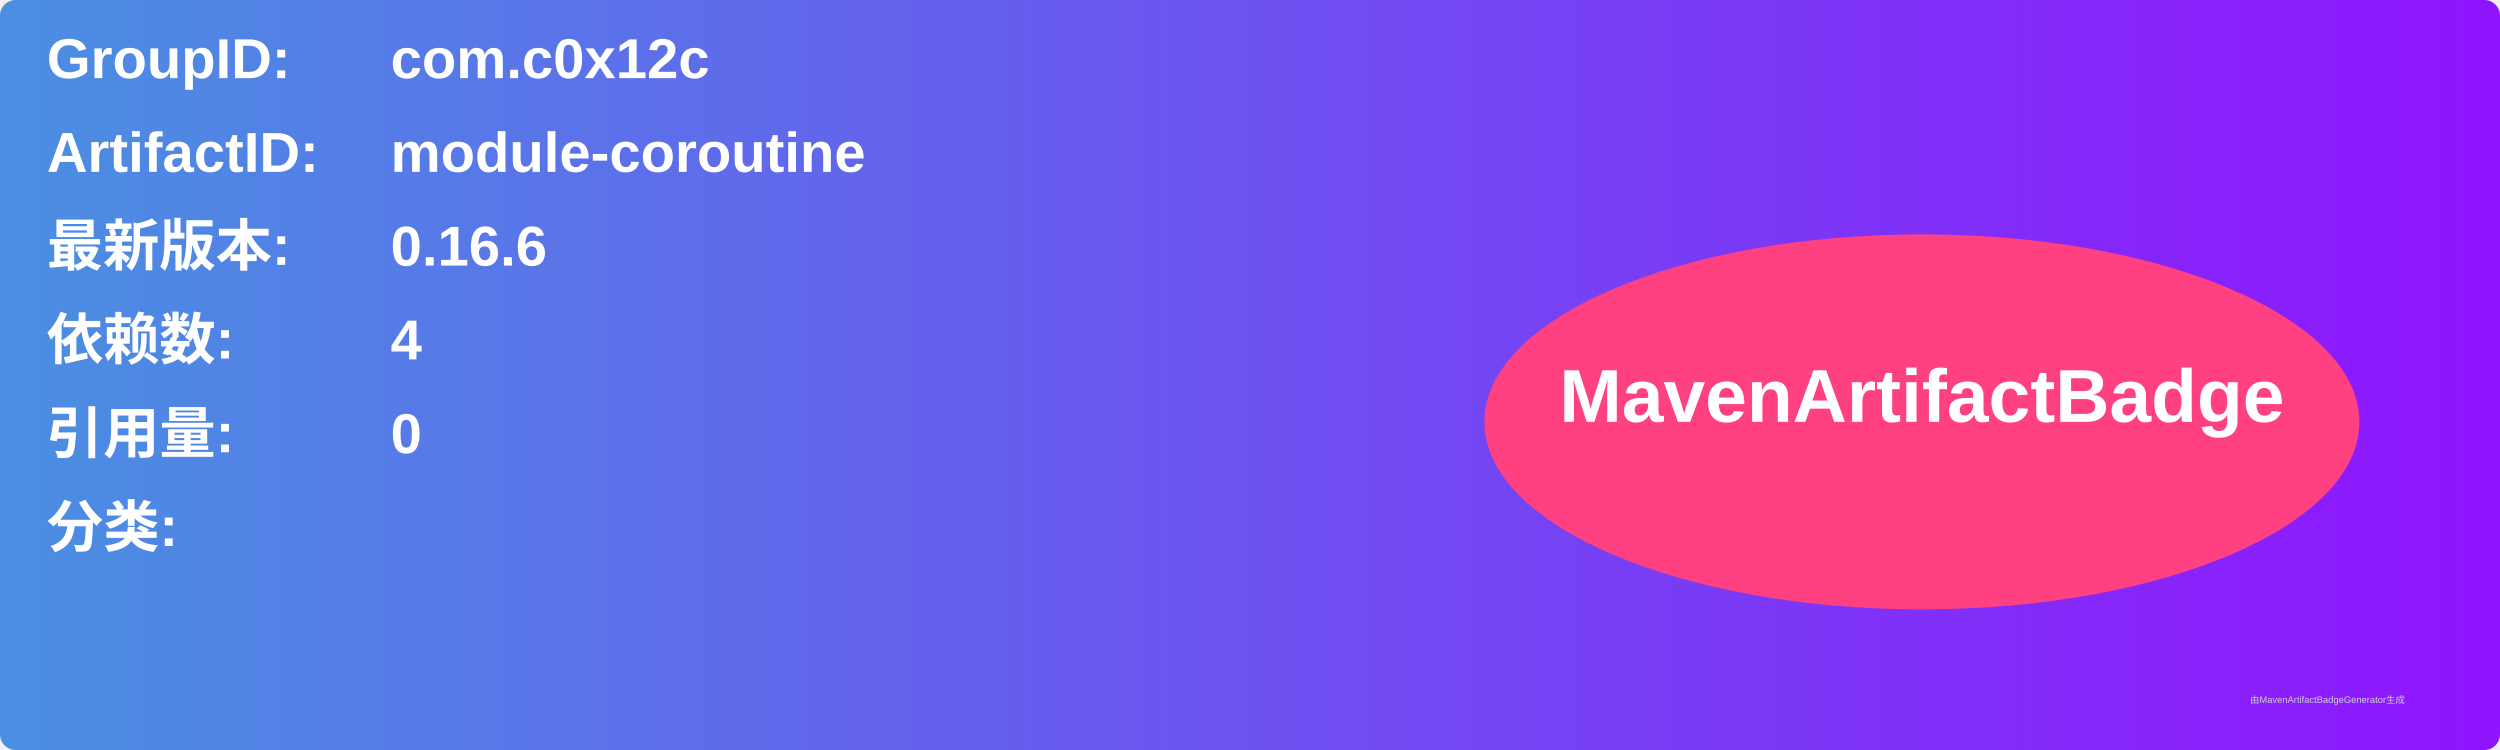
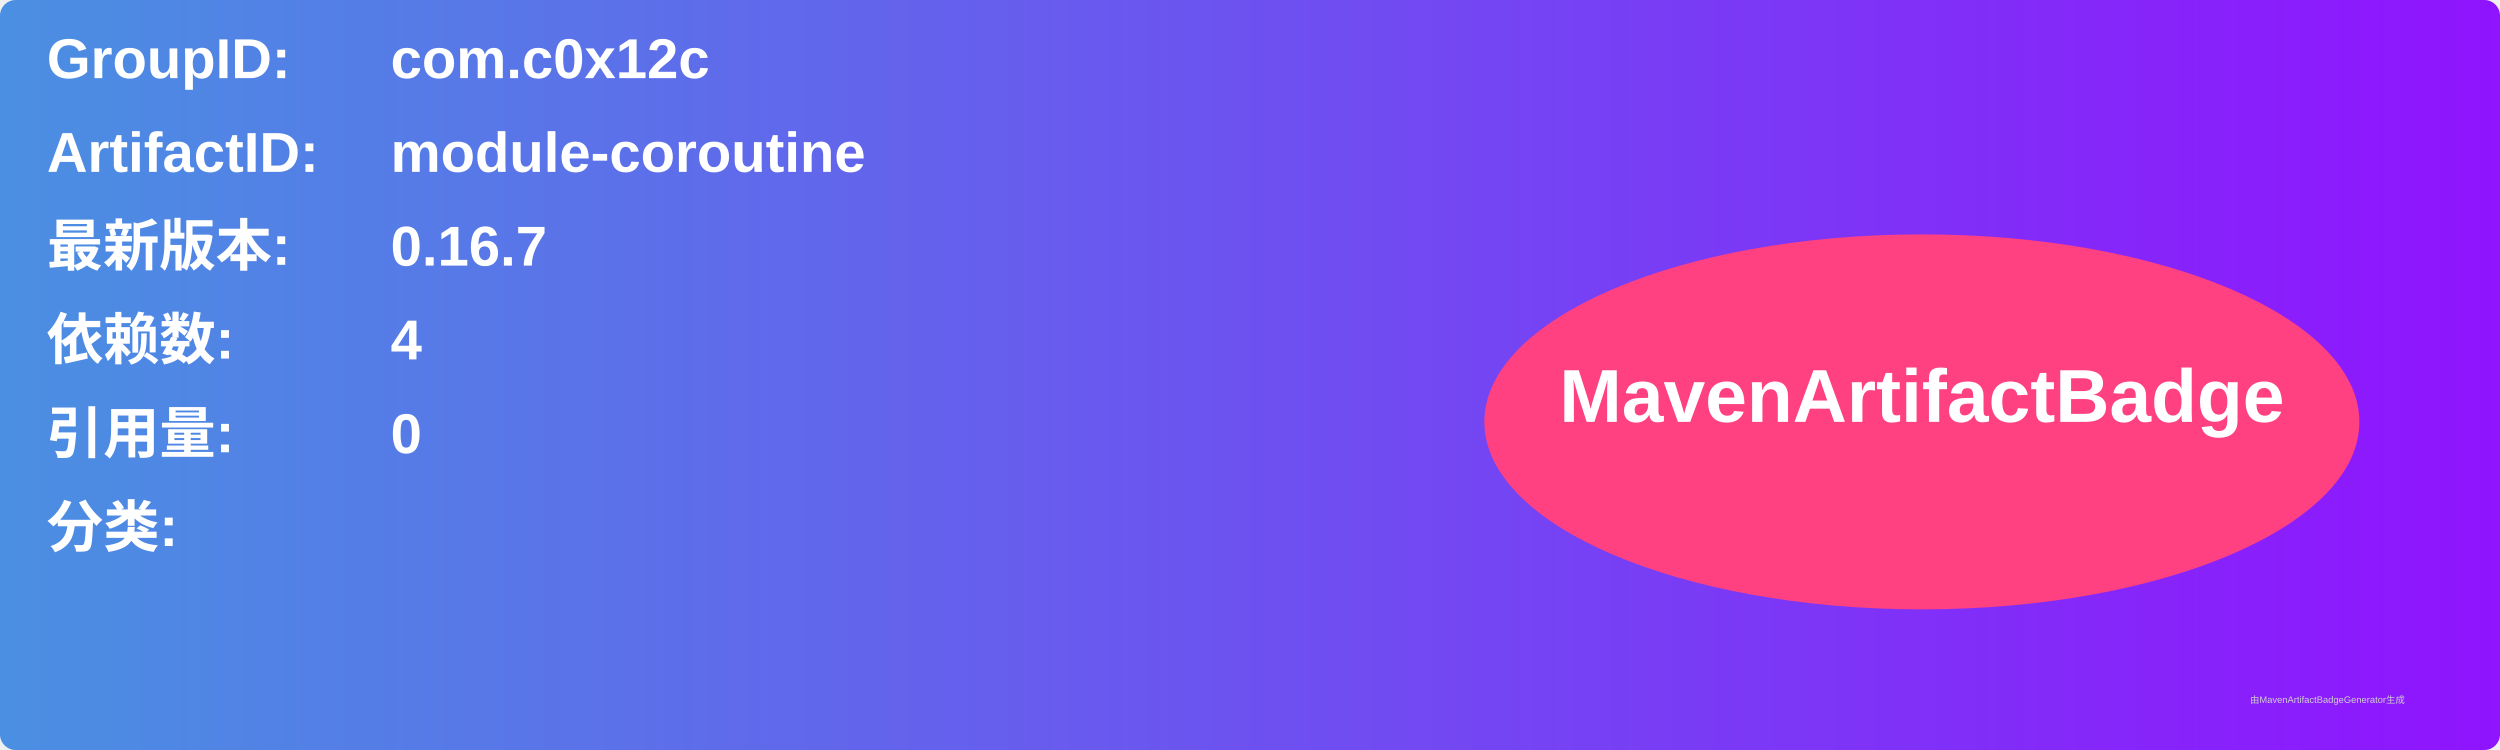
<svg xmlns="http://www.w3.org/2000/svg" width="800" height="240" viewBox="0 0 800 240">
  <linearGradient id="grad" x1="0%" y1="0%" x2="100%" y2="0%">
    <stop offset="0%" stop-color="#4a90e2" />
    <stop offset="100%" stop-color="#9013fe" />
  </linearGradient>
  <rect width="100%" height="100%" rx="5" ry="5" fill="url(#grad)" />
  <g transform="translate(15, 15)">
    <text x="0" y="10" font-family="Arial" font-size="18" fill="white" font-weight="bold" width="260">GroupID:</text>
    <text x="110" y="10" font-family="Arial" font-size="18" fill="white" font-weight="bold" width="460">com.c0x12c</text>
    <text x="0" y="40" font-family="Arial" font-size="18" fill="white" font-weight="bold" width="260">ArtifactID:</text>
    <text x="110" y="40" font-family="Arial" font-size="18" fill="white" font-weight="bold" width="460">module-coroutine</text>
    <text x="0" y="70" font-family="Arial" font-size="18" fill="white" font-weight="bold">最新版本:</text>
    <text x="110" y="70" font-family="Arial" font-size="18" fill="white" font-weight="bold">
-       <tspan font-weight="bold">0.16.6</tspan>
+       <tspan font-weight="bold">0.16.7</tspan>
    </text>
    <text x="0" y="100" font-family="Arial" font-size="18" fill="white" font-weight="bold">依赖数: </text>
    <text x="110" y="100" font-family="Arial" font-size="18" fill="white">
      <tspan font-weight="bold">4</tspan>
    </text>
    <text x="0" y="130" font-family="Arial" font-size="18" fill="white" font-weight="bold">引用量: </text>
    <text x="110" y="130" font-family="Arial" font-size="18" fill="white">
      <tspan font-weight="bold">0</tspan>
    </text>
    <text x="0" y="160" font-family="Arial" font-size="18" fill="white" font-weight="bold">分类:</text>
    <text x="10" y="190" font-family="Arial" font-size="10" fill="white">
      <tspan font-weight="bold" />
    </text>
    <ellipse cx="600" cy="120" rx="140" ry="60" fill="#ff4081" />
    <text x="600" y="120" text-anchor="middle" font-family="Arial" font-size="24" fill="white" font-weight="bold">MavenArtifactBadge</text>
  </g>
  <text x="720" y="225" font-family="Arial" font-size="3" fill="#d0d0d0">由MavenArtifactBadgeGenerator生成</text>
</svg>
